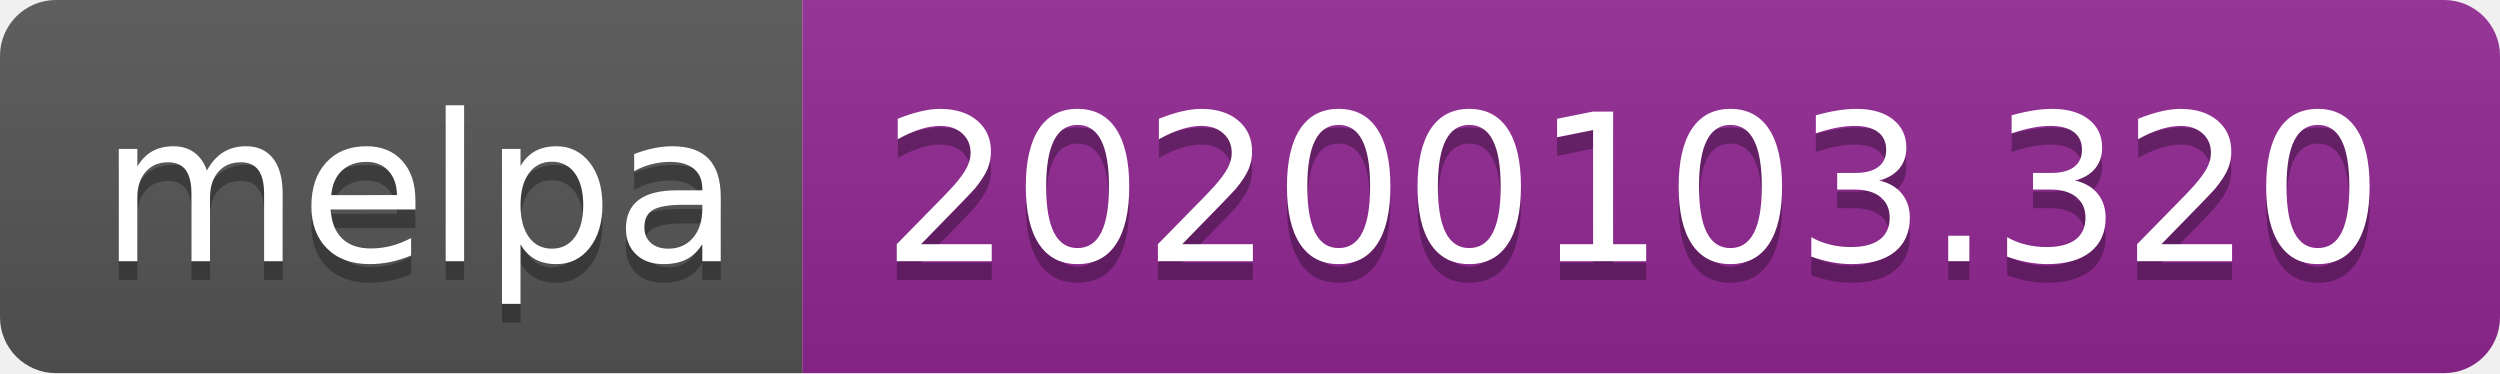
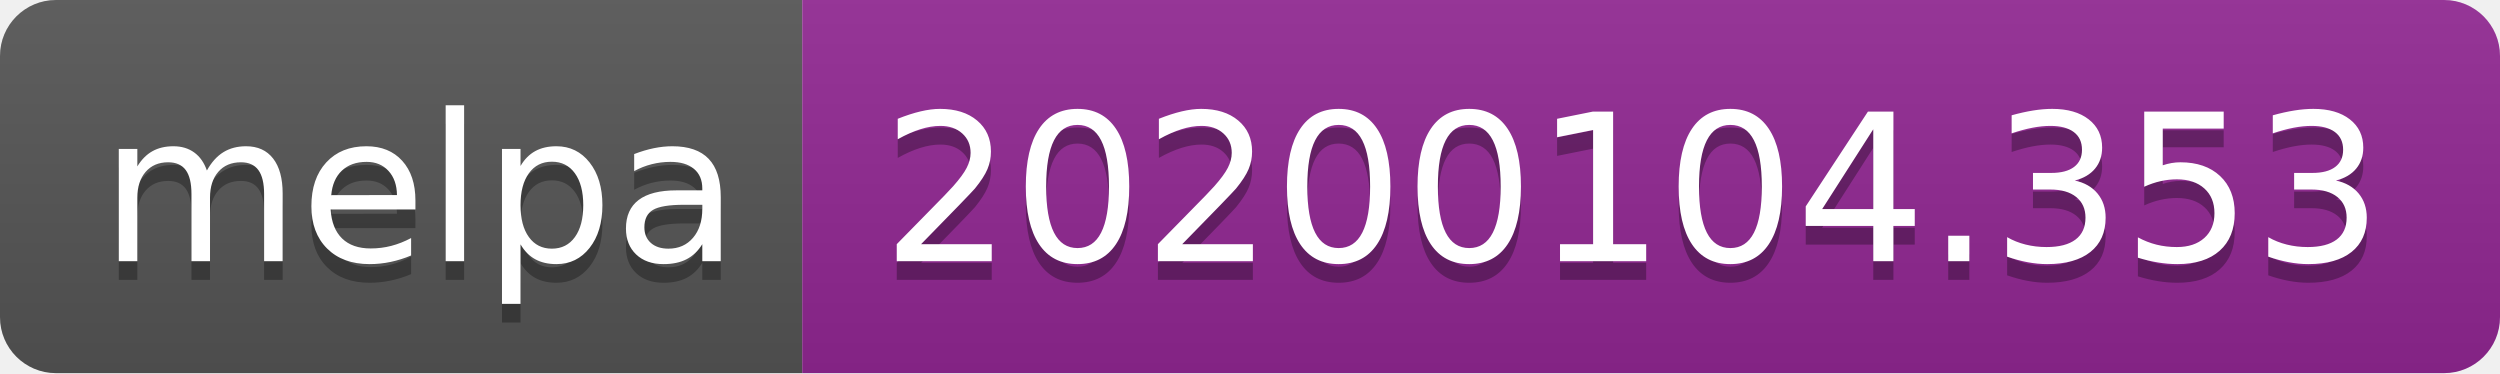
<svg xmlns="http://www.w3.org/2000/svg" width="134" height="20">
  <linearGradient id="b" x2="0" y2="100%">
    <stop offset="0" stop-color="#bbb" stop-opacity=".1" />
    <stop offset="1" stop-opacity=".1" />
  </linearGradient>
  <clipPath id="a">
    <rect width="134" height="20" rx="3" fill="#fff" />
  </clipPath>
  <g clip-path="url(#a)">
    <path fill="#555" d="M0 0h43v20H0z" />
    <path fill="#922793" d="M43 0h91v20H43z" />
    <path fill="url(#b)" d="M0 0h134v20H0z" />
  </g>
  <g fill="#fff" text-anchor="middle" font-family="DejaVu Sans,Verdana,Geneva,sans-serif" font-size="110">
    <text x="225" y="150" fill="#010101" fill-opacity=".3" transform="scale(.1)" textLength="330">melpa</text>
    <text x="225" y="140" transform="scale(.1)" textLength="330">melpa</text>
-     <text x="875" y="150" fill="#010101" fill-opacity=".3" transform="scale(.1)" textLength="810">20200103.320</text>
-     <text x="875" y="140" transform="scale(.1)" textLength="810">20200103.320</text>
+     <text x="875" y="150" fill="#010101" fill-opacity=".3" transform="scale(.1)" textLength="810">20200104.353</text>
+     <text x="875" y="140" transform="scale(.1)" textLength="810">20200104.353</text>
  </g>
</svg>
